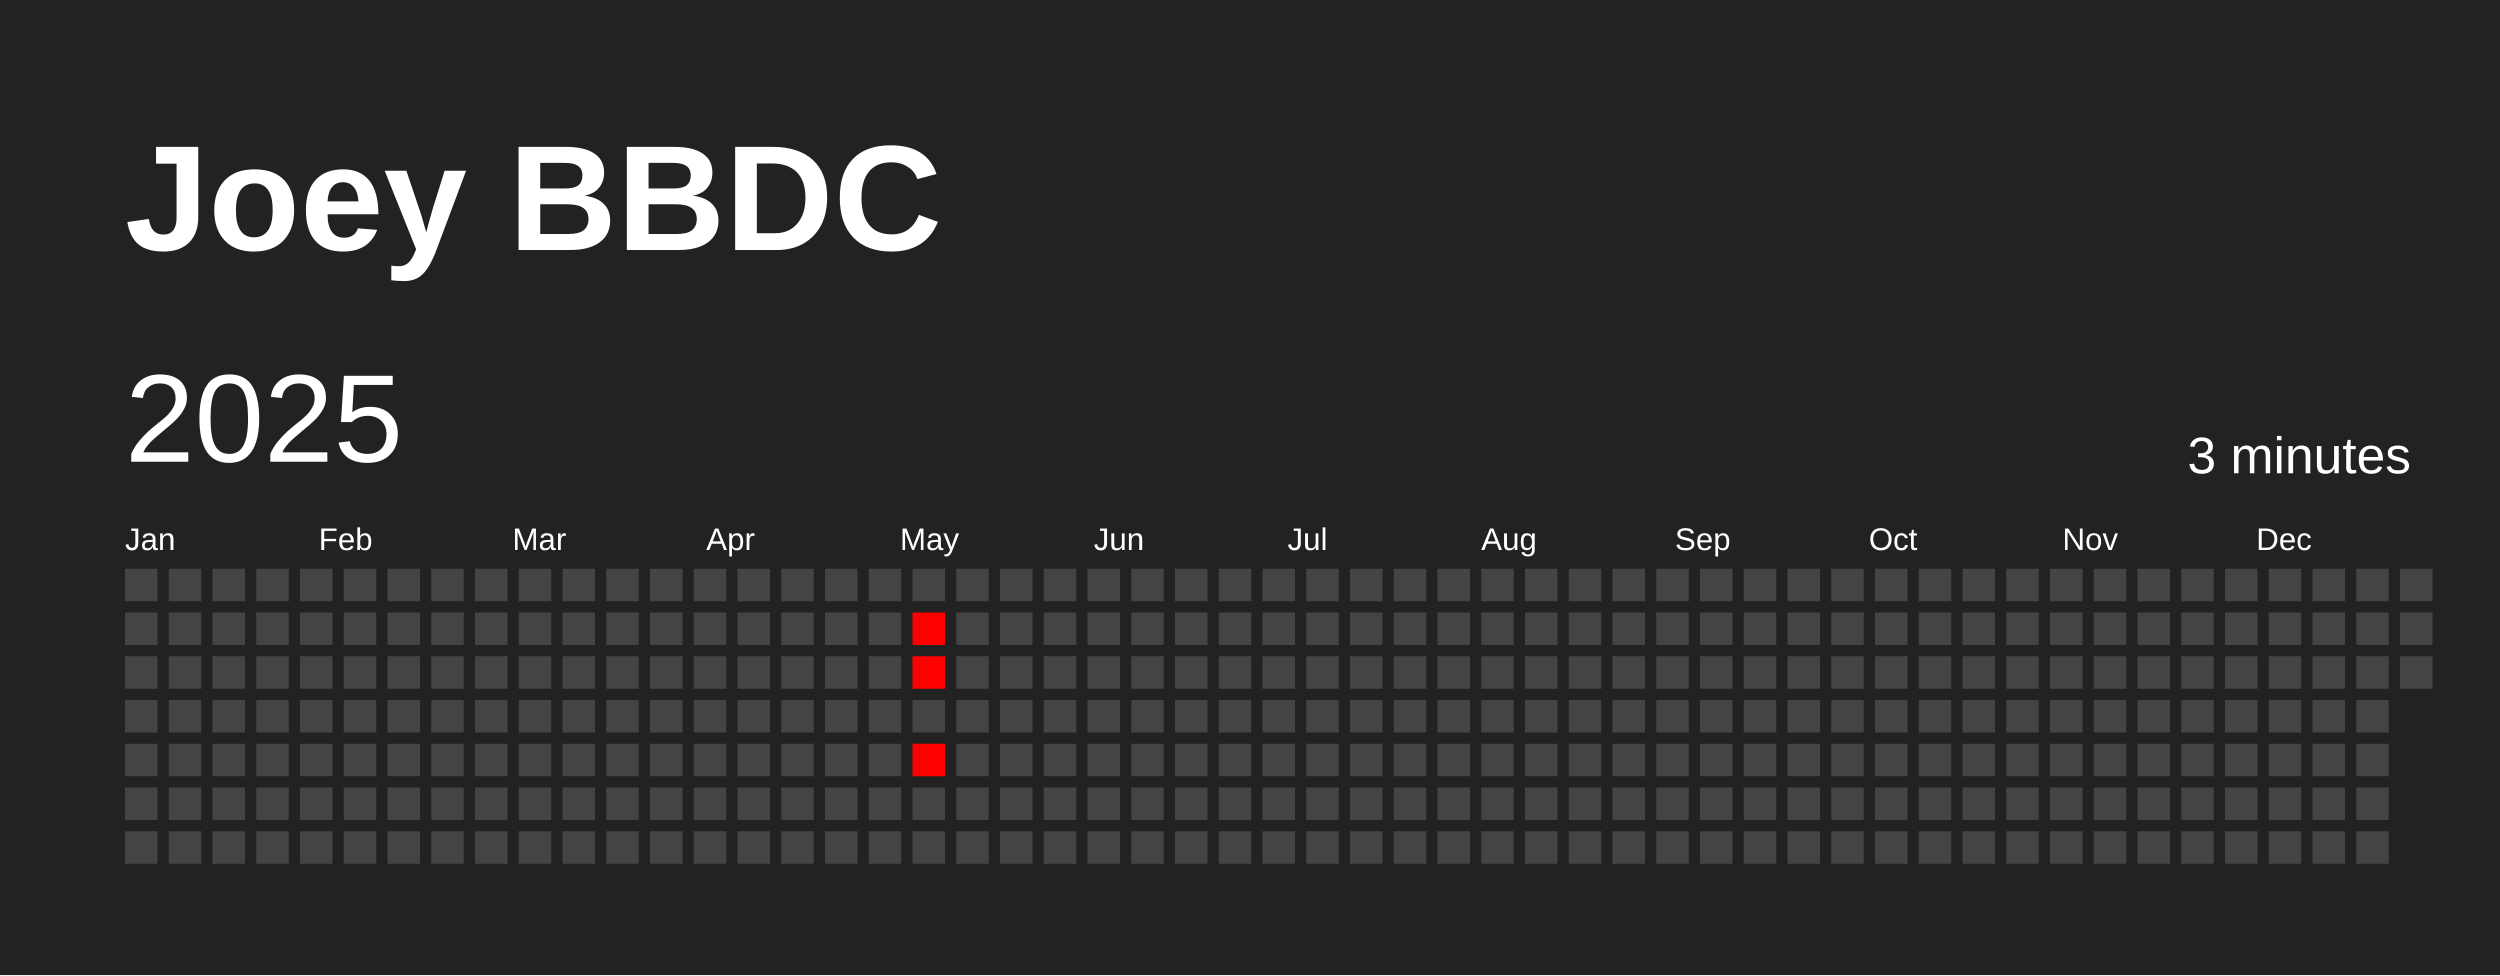
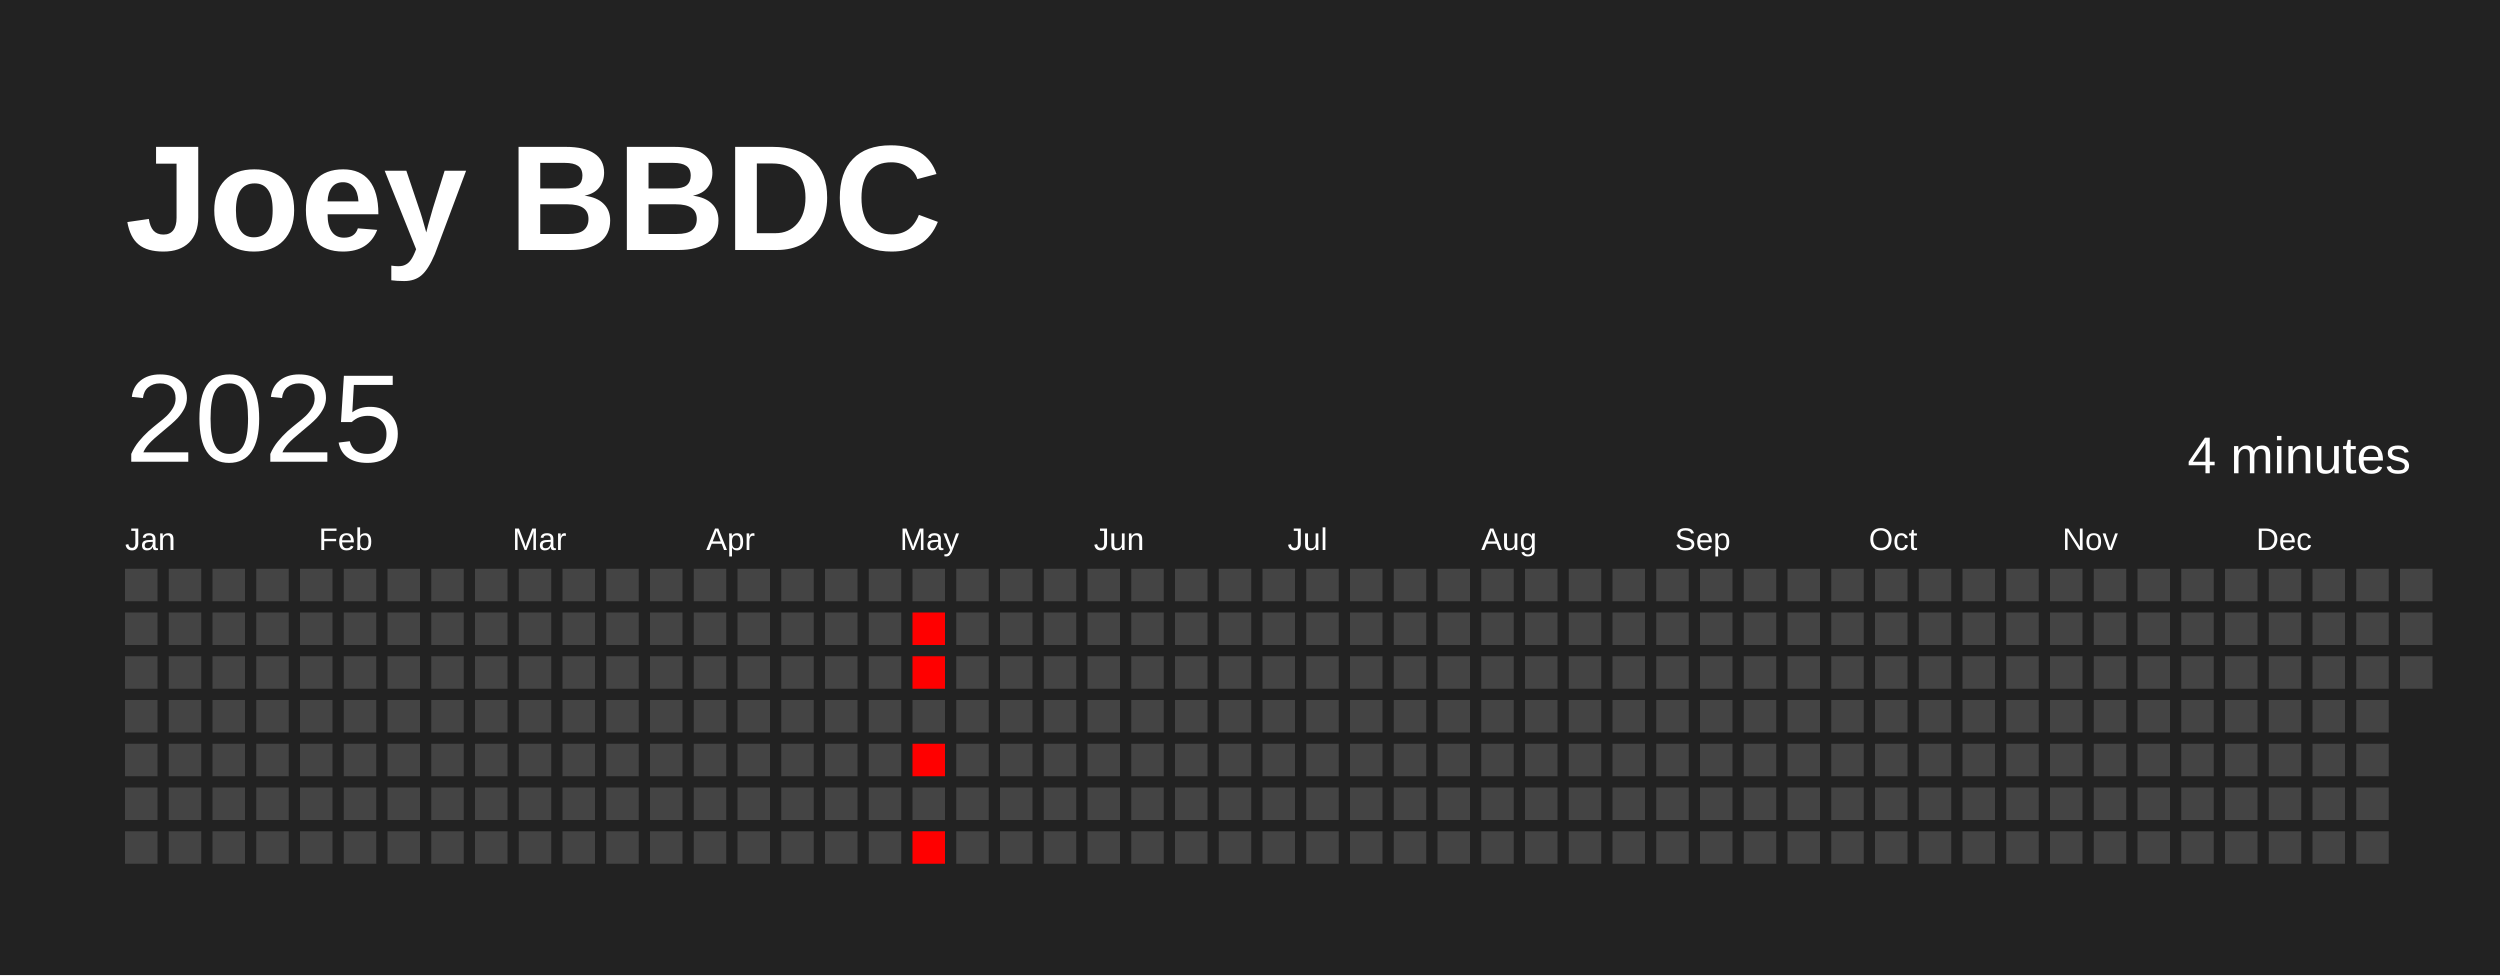
<svg xmlns="http://www.w3.org/2000/svg" baseProfile="full" height="78mm" version="1.1" viewBox="0,0,200,78" width="200mm">
  <defs />
  <rect fill="#222222" height="78" width="200" x="0" y="0" />
  <text fill="#FFFFFF" style="font-size:12px; font-family:Arial; font-weight:bold;" x="10" y="20">Joey BBDC</text>
  <text dominant-baseline="hanging" fill="#FFFFFF" style="font-size:10.0px; font-family:Arial;" x="10" y="30">2025</text>
-   <text dominant-baseline="hanging" fill="#FFFFFF" style="font-size:4.125px; font-family:Arial;" x="175" y="35">3 minutes</text>
+   <text dominant-baseline="hanging" fill="#FFFFFF" style="font-size:4.125px; font-family:Arial;" x="175" y="35">4 minutes</text>
  <text fill="#FFFFFF" style="font-size:2.5px; font-family:Arial" x="10.0" y="44">Jan</text>
  <text fill="#FFFFFF" style="font-size:2.5px; font-family:Arial" x="25.5" y="44">Feb</text>
  <text fill="#FFFFFF" style="font-size:2.5px; font-family:Arial" x="41.0" y="44">Mar</text>
  <text fill="#FFFFFF" style="font-size:2.5px; font-family:Arial" x="56.5" y="44">Apr</text>
  <text fill="#FFFFFF" style="font-size:2.5px; font-family:Arial" x="72.0" y="44">May</text>
  <text fill="#FFFFFF" style="font-size:2.5px; font-family:Arial" x="87.5" y="44">Jun</text>
  <text fill="#FFFFFF" style="font-size:2.5px; font-family:Arial" x="103.0" y="44">Jul</text>
  <text fill="#FFFFFF" style="font-size:2.5px; font-family:Arial" x="118.5" y="44">Aug</text>
  <text fill="#FFFFFF" style="font-size:2.5px; font-family:Arial" x="134.0" y="44">Sep</text>
  <text fill="#FFFFFF" style="font-size:2.5px; font-family:Arial" x="149.5" y="44">Oct</text>
  <text fill="#FFFFFF" style="font-size:2.5px; font-family:Arial" x="165.0" y="44">Nov</text>
  <text fill="#FFFFFF" style="font-size:2.5px; font-family:Arial" x="180.5" y="44">Dec</text>
  <rect fill="#444444" height="2.6" width="2.6" x="10.0" y="45.5" />
  <rect fill="#444444" height="2.6" width="2.6" x="10.0" y="49.0" />
  <rect fill="#444444" height="2.6" width="2.6" x="10.0" y="52.5" />
  <rect fill="#444444" height="2.6" width="2.6" x="10.0" y="56.0" />
  <rect fill="#444444" height="2.6" width="2.6" x="10.0" y="59.5" />
  <rect fill="#444444" height="2.6" width="2.6" x="10.0" y="63.0" />
  <rect fill="#444444" height="2.6" width="2.6" x="10.0" y="66.5" />
  <rect fill="#444444" height="2.6" width="2.6" x="13.5" y="45.5" />
  <rect fill="#444444" height="2.6" width="2.6" x="13.5" y="49.0" />
  <rect fill="#444444" height="2.6" width="2.6" x="13.5" y="52.5" />
  <rect fill="#444444" height="2.6" width="2.6" x="13.5" y="56.0" />
  <rect fill="#444444" height="2.6" width="2.6" x="13.5" y="59.5" />
  <rect fill="#444444" height="2.6" width="2.6" x="13.5" y="63.0" />
  <rect fill="#444444" height="2.6" width="2.6" x="13.5" y="66.5" />
  <rect fill="#444444" height="2.6" width="2.6" x="17.0" y="45.5" />
  <rect fill="#444444" height="2.6" width="2.6" x="17.0" y="49.0" />
  <rect fill="#444444" height="2.6" width="2.6" x="17.0" y="52.5" />
  <rect fill="#444444" height="2.6" width="2.6" x="17.0" y="56.0" />
  <rect fill="#444444" height="2.6" width="2.6" x="17.0" y="59.5" />
  <rect fill="#444444" height="2.6" width="2.6" x="17.0" y="63.0" />
  <rect fill="#444444" height="2.6" width="2.6" x="17.0" y="66.5" />
  <rect fill="#444444" height="2.6" width="2.6" x="20.5" y="45.5" />
  <rect fill="#444444" height="2.6" width="2.6" x="20.5" y="49.0" />
  <rect fill="#444444" height="2.6" width="2.6" x="20.5" y="52.5" />
  <rect fill="#444444" height="2.6" width="2.6" x="20.5" y="56.0" />
  <rect fill="#444444" height="2.6" width="2.6" x="20.5" y="59.5" />
  <rect fill="#444444" height="2.6" width="2.6" x="20.5" y="63.0" />
  <rect fill="#444444" height="2.6" width="2.6" x="20.5" y="66.5" />
  <rect fill="#444444" height="2.6" width="2.6" x="24.0" y="45.5" />
  <rect fill="#444444" height="2.6" width="2.6" x="24.0" y="49.0" />
  <rect fill="#444444" height="2.6" width="2.6" x="24.0" y="52.5" />
  <rect fill="#444444" height="2.6" width="2.6" x="24.0" y="56.0" />
  <rect fill="#444444" height="2.6" width="2.6" x="24.0" y="59.5" />
  <rect fill="#444444" height="2.6" width="2.6" x="24.0" y="63.0" />
  <rect fill="#444444" height="2.6" width="2.6" x="24.0" y="66.5" />
  <rect fill="#444444" height="2.6" width="2.6" x="27.5" y="45.5" />
  <rect fill="#444444" height="2.6" width="2.6" x="27.5" y="49.0" />
  <rect fill="#444444" height="2.6" width="2.6" x="27.5" y="52.5" />
  <rect fill="#444444" height="2.6" width="2.6" x="27.5" y="56.0" />
  <rect fill="#444444" height="2.6" width="2.6" x="27.5" y="59.5" />
  <rect fill="#444444" height="2.6" width="2.6" x="27.5" y="63.0" />
  <rect fill="#444444" height="2.6" width="2.6" x="27.5" y="66.5" />
  <rect fill="#444444" height="2.6" width="2.6" x="31.0" y="45.5" />
  <rect fill="#444444" height="2.6" width="2.6" x="31.0" y="49.0" />
  <rect fill="#444444" height="2.6" width="2.6" x="31.0" y="52.5" />
  <rect fill="#444444" height="2.6" width="2.6" x="31.0" y="56.0" />
  <rect fill="#444444" height="2.6" width="2.6" x="31.0" y="59.5" />
  <rect fill="#444444" height="2.6" width="2.6" x="31.0" y="63.0" />
  <rect fill="#444444" height="2.6" width="2.6" x="31.0" y="66.5" />
  <rect fill="#444444" height="2.6" width="2.6" x="34.5" y="45.5" />
  <rect fill="#444444" height="2.6" width="2.6" x="34.5" y="49.0" />
  <rect fill="#444444" height="2.6" width="2.6" x="34.5" y="52.5" />
  <rect fill="#444444" height="2.6" width="2.6" x="34.5" y="56.0" />
  <rect fill="#444444" height="2.6" width="2.6" x="34.5" y="59.5" />
  <rect fill="#444444" height="2.6" width="2.6" x="34.5" y="63.0" />
  <rect fill="#444444" height="2.6" width="2.6" x="34.5" y="66.5" />
  <rect fill="#444444" height="2.6" width="2.6" x="38.0" y="45.5" />
  <rect fill="#444444" height="2.6" width="2.6" x="38.0" y="49.0" />
  <rect fill="#444444" height="2.6" width="2.6" x="38.0" y="52.5" />
  <rect fill="#444444" height="2.6" width="2.6" x="38.0" y="56.0" />
  <rect fill="#444444" height="2.6" width="2.6" x="38.0" y="59.5" />
  <rect fill="#444444" height="2.6" width="2.6" x="38.0" y="63.0" />
  <rect fill="#444444" height="2.6" width="2.6" x="38.0" y="66.5" />
  <rect fill="#444444" height="2.6" width="2.6" x="41.5" y="45.5" />
  <rect fill="#444444" height="2.6" width="2.6" x="41.5" y="49.0" />
  <rect fill="#444444" height="2.6" width="2.6" x="41.5" y="52.5" />
  <rect fill="#444444" height="2.6" width="2.6" x="41.5" y="56.0" />
  <rect fill="#444444" height="2.6" width="2.6" x="41.5" y="59.5" />
  <rect fill="#444444" height="2.6" width="2.6" x="41.5" y="63.0" />
  <rect fill="#444444" height="2.6" width="2.6" x="41.5" y="66.5" />
  <rect fill="#444444" height="2.6" width="2.6" x="45.0" y="45.5" />
  <rect fill="#444444" height="2.6" width="2.6" x="45.0" y="49.0" />
  <rect fill="#444444" height="2.6" width="2.6" x="45.0" y="52.5" />
  <rect fill="#444444" height="2.6" width="2.6" x="45.0" y="56.0" />
  <rect fill="#444444" height="2.6" width="2.6" x="45.0" y="59.5" />
  <rect fill="#444444" height="2.6" width="2.6" x="45.0" y="63.0" />
  <rect fill="#444444" height="2.6" width="2.6" x="45.0" y="66.5" />
  <rect fill="#444444" height="2.6" width="2.6" x="48.5" y="45.5" />
  <rect fill="#444444" height="2.6" width="2.6" x="48.5" y="49.0" />
  <rect fill="#444444" height="2.6" width="2.6" x="48.5" y="52.5" />
  <rect fill="#444444" height="2.6" width="2.6" x="48.5" y="56.0" />
  <rect fill="#444444" height="2.6" width="2.6" x="48.5" y="59.5" />
  <rect fill="#444444" height="2.6" width="2.6" x="48.5" y="63.0" />
  <rect fill="#444444" height="2.6" width="2.6" x="48.5" y="66.5" />
  <rect fill="#444444" height="2.6" width="2.6" x="52.0" y="45.5" />
  <rect fill="#444444" height="2.6" width="2.6" x="52.0" y="49.0" />
  <rect fill="#444444" height="2.6" width="2.6" x="52.0" y="52.5" />
  <rect fill="#444444" height="2.6" width="2.6" x="52.0" y="56.0" />
  <rect fill="#444444" height="2.6" width="2.6" x="52.0" y="59.5" />
  <rect fill="#444444" height="2.6" width="2.6" x="52.0" y="63.0" />
  <rect fill="#444444" height="2.6" width="2.6" x="52.0" y="66.5" />
  <rect fill="#444444" height="2.6" width="2.6" x="55.5" y="45.5" />
  <rect fill="#444444" height="2.6" width="2.6" x="55.5" y="49.0" />
  <rect fill="#444444" height="2.6" width="2.6" x="55.5" y="52.5" />
  <rect fill="#444444" height="2.6" width="2.6" x="55.5" y="56.0" />
  <rect fill="#444444" height="2.6" width="2.6" x="55.5" y="59.5" />
  <rect fill="#444444" height="2.6" width="2.6" x="55.5" y="63.0" />
  <rect fill="#444444" height="2.6" width="2.6" x="55.5" y="66.5" />
  <rect fill="#444444" height="2.6" width="2.6" x="59.0" y="45.5" />
  <rect fill="#444444" height="2.6" width="2.6" x="59.0" y="49.0" />
  <rect fill="#444444" height="2.6" width="2.6" x="59.0" y="52.5" />
  <rect fill="#444444" height="2.6" width="2.6" x="59.0" y="56.0" />
  <rect fill="#444444" height="2.6" width="2.6" x="59.0" y="59.5" />
  <rect fill="#444444" height="2.6" width="2.6" x="59.0" y="63.0" />
  <rect fill="#444444" height="2.6" width="2.6" x="59.0" y="66.5" />
  <rect fill="#444444" height="2.6" width="2.6" x="62.5" y="45.5" />
  <rect fill="#444444" height="2.6" width="2.6" x="62.5" y="49.0" />
  <rect fill="#444444" height="2.6" width="2.6" x="62.5" y="52.5" />
  <rect fill="#444444" height="2.6" width="2.6" x="62.5" y="56.0" />
  <rect fill="#444444" height="2.6" width="2.6" x="62.5" y="59.5" />
  <rect fill="#444444" height="2.6" width="2.6" x="62.5" y="63.0" />
  <rect fill="#444444" height="2.6" width="2.6" x="62.5" y="66.5" />
  <rect fill="#444444" height="2.6" width="2.6" x="66.0" y="45.5" />
  <rect fill="#444444" height="2.6" width="2.6" x="66.0" y="49.0" />
  <rect fill="#444444" height="2.6" width="2.6" x="66.0" y="52.5" />
  <rect fill="#444444" height="2.6" width="2.6" x="66.0" y="56.0" />
  <rect fill="#444444" height="2.6" width="2.6" x="66.0" y="59.5" />
  <rect fill="#444444" height="2.6" width="2.6" x="66.0" y="63.0" />
  <rect fill="#444444" height="2.6" width="2.6" x="66.0" y="66.5" />
  <rect fill="#444444" height="2.6" width="2.6" x="69.5" y="45.5" />
  <rect fill="#444444" height="2.6" width="2.6" x="69.5" y="49.0" />
  <rect fill="#444444" height="2.6" width="2.6" x="69.5" y="52.5" />
  <rect fill="#444444" height="2.6" width="2.6" x="69.5" y="56.0" />
  <rect fill="#444444" height="2.6" width="2.6" x="69.5" y="59.5" />
  <rect fill="#444444" height="2.6" width="2.6" x="69.5" y="63.0" />
  <rect fill="#444444" height="2.6" width="2.6" x="69.5" y="66.5" />
  <rect fill="#444444" height="2.6" width="2.6" x="73.0" y="45.5" />
  <rect fill="#ff0000" height="2.6" width="2.6" x="73.0" y="49.0" />
  <rect fill="#ff0000" height="2.6" width="2.6" x="73.0" y="52.5" />
  <rect fill="#444444" height="2.6" width="2.6" x="73.0" y="56.0" />
  <rect fill="#ff0000" height="2.6" width="2.6" x="73.0" y="59.5" />
  <rect fill="#444444" height="2.6" width="2.6" x="73.0" y="63.0" />
-   <rect fill="#444444" height="2.6" width="2.6" x="73.0" y="66.5" />
+   <rect fill="#ff0000" height="2.6" width="2.6" x="73.0" y="66.5" />
  <rect fill="#444444" height="2.6" width="2.6" x="76.5" y="45.5" />
  <rect fill="#444444" height="2.6" width="2.6" x="76.5" y="49.0" />
  <rect fill="#444444" height="2.6" width="2.6" x="76.5" y="52.5" />
  <rect fill="#444444" height="2.6" width="2.6" x="76.5" y="56.0" />
  <rect fill="#444444" height="2.6" width="2.6" x="76.5" y="59.5" />
  <rect fill="#444444" height="2.6" width="2.6" x="76.5" y="63.0" />
  <rect fill="#444444" height="2.6" width="2.6" x="76.5" y="66.5" />
  <rect fill="#444444" height="2.6" width="2.6" x="80.0" y="45.5" />
  <rect fill="#444444" height="2.6" width="2.6" x="80.0" y="49.0" />
  <rect fill="#444444" height="2.6" width="2.6" x="80.0" y="52.5" />
  <rect fill="#444444" height="2.6" width="2.6" x="80.0" y="56.0" />
  <rect fill="#444444" height="2.6" width="2.6" x="80.0" y="59.5" />
  <rect fill="#444444" height="2.6" width="2.6" x="80.0" y="63.0" />
  <rect fill="#444444" height="2.6" width="2.6" x="80.0" y="66.5" />
  <rect fill="#444444" height="2.6" width="2.6" x="83.5" y="45.5" />
  <rect fill="#444444" height="2.6" width="2.6" x="83.5" y="49.0" />
  <rect fill="#444444" height="2.6" width="2.6" x="83.5" y="52.5" />
  <rect fill="#444444" height="2.6" width="2.6" x="83.5" y="56.0" />
  <rect fill="#444444" height="2.6" width="2.6" x="83.5" y="59.5" />
  <rect fill="#444444" height="2.6" width="2.6" x="83.5" y="63.0" />
  <rect fill="#444444" height="2.6" width="2.6" x="83.5" y="66.5" />
  <rect fill="#444444" height="2.6" width="2.6" x="87.0" y="45.5" />
  <rect fill="#444444" height="2.6" width="2.6" x="87.0" y="49.0" />
  <rect fill="#444444" height="2.6" width="2.6" x="87.0" y="52.5" />
  <rect fill="#444444" height="2.6" width="2.6" x="87.0" y="56.0" />
  <rect fill="#444444" height="2.6" width="2.6" x="87.0" y="59.5" />
  <rect fill="#444444" height="2.6" width="2.6" x="87.0" y="63.0" />
  <rect fill="#444444" height="2.6" width="2.6" x="87.0" y="66.5" />
  <rect fill="#444444" height="2.6" width="2.6" x="90.5" y="45.5" />
  <rect fill="#444444" height="2.6" width="2.6" x="90.5" y="49.0" />
  <rect fill="#444444" height="2.6" width="2.6" x="90.5" y="52.5" />
  <rect fill="#444444" height="2.6" width="2.6" x="90.5" y="56.0" />
  <rect fill="#444444" height="2.6" width="2.6" x="90.5" y="59.5" />
  <rect fill="#444444" height="2.6" width="2.6" x="90.5" y="63.0" />
  <rect fill="#444444" height="2.6" width="2.6" x="90.5" y="66.5" />
  <rect fill="#444444" height="2.6" width="2.6" x="94.0" y="45.5" />
  <rect fill="#444444" height="2.6" width="2.6" x="94.0" y="49.0" />
  <rect fill="#444444" height="2.6" width="2.6" x="94.0" y="52.5" />
  <rect fill="#444444" height="2.6" width="2.6" x="94.0" y="56.0" />
  <rect fill="#444444" height="2.6" width="2.6" x="94.0" y="59.5" />
  <rect fill="#444444" height="2.6" width="2.6" x="94.0" y="63.0" />
  <rect fill="#444444" height="2.6" width="2.6" x="94.0" y="66.5" />
  <rect fill="#444444" height="2.6" width="2.6" x="97.5" y="45.5" />
  <rect fill="#444444" height="2.6" width="2.6" x="97.5" y="49.0" />
  <rect fill="#444444" height="2.6" width="2.6" x="97.5" y="52.5" />
  <rect fill="#444444" height="2.6" width="2.6" x="97.5" y="56.0" />
  <rect fill="#444444" height="2.6" width="2.6" x="97.5" y="59.5" />
  <rect fill="#444444" height="2.6" width="2.6" x="97.5" y="63.0" />
  <rect fill="#444444" height="2.6" width="2.6" x="97.5" y="66.5" />
  <rect fill="#444444" height="2.6" width="2.6" x="101.0" y="45.5" />
  <rect fill="#444444" height="2.6" width="2.6" x="101.0" y="49.0" />
  <rect fill="#444444" height="2.6" width="2.6" x="101.0" y="52.5" />
  <rect fill="#444444" height="2.6" width="2.6" x="101.0" y="56.0" />
  <rect fill="#444444" height="2.6" width="2.6" x="101.0" y="59.5" />
  <rect fill="#444444" height="2.6" width="2.6" x="101.0" y="63.0" />
  <rect fill="#444444" height="2.6" width="2.6" x="101.0" y="66.5" />
  <rect fill="#444444" height="2.6" width="2.6" x="104.5" y="45.5" />
  <rect fill="#444444" height="2.6" width="2.6" x="104.5" y="49.0" />
  <rect fill="#444444" height="2.6" width="2.6" x="104.5" y="52.5" />
  <rect fill="#444444" height="2.6" width="2.6" x="104.5" y="56.0" />
  <rect fill="#444444" height="2.6" width="2.6" x="104.5" y="59.5" />
  <rect fill="#444444" height="2.6" width="2.6" x="104.5" y="63.0" />
  <rect fill="#444444" height="2.6" width="2.6" x="104.5" y="66.5" />
  <rect fill="#444444" height="2.6" width="2.6" x="108.0" y="45.5" />
  <rect fill="#444444" height="2.6" width="2.6" x="108.0" y="49.0" />
  <rect fill="#444444" height="2.6" width="2.6" x="108.0" y="52.5" />
  <rect fill="#444444" height="2.6" width="2.6" x="108.0" y="56.0" />
  <rect fill="#444444" height="2.6" width="2.6" x="108.0" y="59.5" />
  <rect fill="#444444" height="2.6" width="2.6" x="108.0" y="63.0" />
  <rect fill="#444444" height="2.6" width="2.6" x="108.0" y="66.5" />
  <rect fill="#444444" height="2.6" width="2.6" x="111.5" y="45.5" />
  <rect fill="#444444" height="2.6" width="2.6" x="111.5" y="49.0" />
  <rect fill="#444444" height="2.6" width="2.6" x="111.5" y="52.5" />
  <rect fill="#444444" height="2.6" width="2.6" x="111.5" y="56.0" />
  <rect fill="#444444" height="2.6" width="2.6" x="111.5" y="59.5" />
  <rect fill="#444444" height="2.6" width="2.6" x="111.5" y="63.0" />
  <rect fill="#444444" height="2.6" width="2.6" x="111.5" y="66.5" />
  <rect fill="#444444" height="2.6" width="2.6" x="115.0" y="45.5" />
  <rect fill="#444444" height="2.6" width="2.6" x="115.0" y="49.0" />
  <rect fill="#444444" height="2.6" width="2.6" x="115.0" y="52.5" />
  <rect fill="#444444" height="2.6" width="2.6" x="115.0" y="56.0" />
  <rect fill="#444444" height="2.6" width="2.6" x="115.0" y="59.5" />
  <rect fill="#444444" height="2.6" width="2.6" x="115.0" y="63.0" />
  <rect fill="#444444" height="2.6" width="2.6" x="115.0" y="66.5" />
  <rect fill="#444444" height="2.6" width="2.6" x="118.5" y="45.5" />
  <rect fill="#444444" height="2.6" width="2.6" x="118.5" y="49.0" />
  <rect fill="#444444" height="2.6" width="2.6" x="118.5" y="52.5" />
  <rect fill="#444444" height="2.6" width="2.6" x="118.5" y="56.0" />
  <rect fill="#444444" height="2.6" width="2.6" x="118.5" y="59.5" />
  <rect fill="#444444" height="2.6" width="2.6" x="118.5" y="63.0" />
  <rect fill="#444444" height="2.6" width="2.6" x="118.5" y="66.5" />
  <rect fill="#444444" height="2.6" width="2.6" x="122.0" y="45.5" />
  <rect fill="#444444" height="2.6" width="2.6" x="122.0" y="49.0" />
  <rect fill="#444444" height="2.6" width="2.6" x="122.0" y="52.5" />
  <rect fill="#444444" height="2.6" width="2.6" x="122.0" y="56.0" />
  <rect fill="#444444" height="2.6" width="2.6" x="122.0" y="59.5" />
  <rect fill="#444444" height="2.6" width="2.6" x="122.0" y="63.0" />
  <rect fill="#444444" height="2.6" width="2.6" x="122.0" y="66.5" />
  <rect fill="#444444" height="2.6" width="2.6" x="125.5" y="45.5" />
  <rect fill="#444444" height="2.6" width="2.6" x="125.5" y="49.0" />
  <rect fill="#444444" height="2.6" width="2.6" x="125.5" y="52.5" />
  <rect fill="#444444" height="2.6" width="2.6" x="125.5" y="56.0" />
  <rect fill="#444444" height="2.6" width="2.6" x="125.5" y="59.5" />
  <rect fill="#444444" height="2.6" width="2.6" x="125.5" y="63.0" />
  <rect fill="#444444" height="2.6" width="2.6" x="125.5" y="66.5" />
  <rect fill="#444444" height="2.6" width="2.6" x="129.0" y="45.5" />
  <rect fill="#444444" height="2.6" width="2.6" x="129.0" y="49.0" />
  <rect fill="#444444" height="2.6" width="2.6" x="129.0" y="52.5" />
  <rect fill="#444444" height="2.6" width="2.6" x="129.0" y="56.0" />
  <rect fill="#444444" height="2.6" width="2.6" x="129.0" y="59.5" />
  <rect fill="#444444" height="2.6" width="2.6" x="129.0" y="63.0" />
  <rect fill="#444444" height="2.6" width="2.6" x="129.0" y="66.5" />
  <rect fill="#444444" height="2.6" width="2.6" x="132.5" y="45.5" />
  <rect fill="#444444" height="2.6" width="2.6" x="132.5" y="49.0" />
  <rect fill="#444444" height="2.6" width="2.6" x="132.5" y="52.5" />
  <rect fill="#444444" height="2.6" width="2.6" x="132.5" y="56.0" />
  <rect fill="#444444" height="2.6" width="2.6" x="132.5" y="59.5" />
  <rect fill="#444444" height="2.6" width="2.6" x="132.5" y="63.0" />
  <rect fill="#444444" height="2.6" width="2.6" x="132.5" y="66.5" />
  <rect fill="#444444" height="2.6" width="2.6" x="136.0" y="45.5" />
  <rect fill="#444444" height="2.6" width="2.6" x="136.0" y="49.0" />
  <rect fill="#444444" height="2.6" width="2.6" x="136.0" y="52.5" />
  <rect fill="#444444" height="2.6" width="2.6" x="136.0" y="56.0" />
  <rect fill="#444444" height="2.6" width="2.6" x="136.0" y="59.5" />
  <rect fill="#444444" height="2.6" width="2.6" x="136.0" y="63.0" />
  <rect fill="#444444" height="2.6" width="2.6" x="136.0" y="66.5" />
  <rect fill="#444444" height="2.6" width="2.6" x="139.5" y="45.5" />
  <rect fill="#444444" height="2.6" width="2.6" x="139.5" y="49.0" />
  <rect fill="#444444" height="2.6" width="2.6" x="139.5" y="52.5" />
  <rect fill="#444444" height="2.6" width="2.6" x="139.5" y="56.0" />
  <rect fill="#444444" height="2.6" width="2.6" x="139.5" y="59.5" />
  <rect fill="#444444" height="2.6" width="2.6" x="139.5" y="63.0" />
  <rect fill="#444444" height="2.6" width="2.6" x="139.5" y="66.5" />
  <rect fill="#444444" height="2.6" width="2.6" x="143.0" y="45.5" />
  <rect fill="#444444" height="2.6" width="2.6" x="143.0" y="49.0" />
  <rect fill="#444444" height="2.6" width="2.6" x="143.0" y="52.5" />
  <rect fill="#444444" height="2.6" width="2.6" x="143.0" y="56.0" />
  <rect fill="#444444" height="2.6" width="2.6" x="143.0" y="59.5" />
  <rect fill="#444444" height="2.6" width="2.6" x="143.0" y="63.0" />
  <rect fill="#444444" height="2.6" width="2.6" x="143.0" y="66.5" />
  <rect fill="#444444" height="2.6" width="2.6" x="146.5" y="45.5" />
  <rect fill="#444444" height="2.6" width="2.6" x="146.5" y="49.0" />
  <rect fill="#444444" height="2.6" width="2.6" x="146.5" y="52.5" />
  <rect fill="#444444" height="2.6" width="2.6" x="146.5" y="56.0" />
  <rect fill="#444444" height="2.6" width="2.6" x="146.5" y="59.5" />
  <rect fill="#444444" height="2.6" width="2.6" x="146.5" y="63.0" />
  <rect fill="#444444" height="2.6" width="2.6" x="146.5" y="66.5" />
  <rect fill="#444444" height="2.6" width="2.6" x="150.0" y="45.5" />
  <rect fill="#444444" height="2.6" width="2.6" x="150.0" y="49.0" />
  <rect fill="#444444" height="2.6" width="2.6" x="150.0" y="52.5" />
  <rect fill="#444444" height="2.6" width="2.6" x="150.0" y="56.0" />
  <rect fill="#444444" height="2.6" width="2.6" x="150.0" y="59.5" />
  <rect fill="#444444" height="2.6" width="2.6" x="150.0" y="63.0" />
  <rect fill="#444444" height="2.6" width="2.6" x="150.0" y="66.5" />
  <rect fill="#444444" height="2.6" width="2.6" x="153.5" y="45.5" />
  <rect fill="#444444" height="2.6" width="2.6" x="153.5" y="49.0" />
  <rect fill="#444444" height="2.6" width="2.6" x="153.5" y="52.5" />
  <rect fill="#444444" height="2.6" width="2.6" x="153.5" y="56.0" />
  <rect fill="#444444" height="2.6" width="2.6" x="153.5" y="59.5" />
  <rect fill="#444444" height="2.6" width="2.6" x="153.5" y="63.0" />
  <rect fill="#444444" height="2.6" width="2.6" x="153.5" y="66.5" />
  <rect fill="#444444" height="2.6" width="2.6" x="157.0" y="45.5" />
  <rect fill="#444444" height="2.6" width="2.6" x="157.0" y="49.0" />
  <rect fill="#444444" height="2.6" width="2.6" x="157.0" y="52.5" />
  <rect fill="#444444" height="2.6" width="2.6" x="157.0" y="56.0" />
  <rect fill="#444444" height="2.6" width="2.6" x="157.0" y="59.5" />
  <rect fill="#444444" height="2.6" width="2.6" x="157.0" y="63.0" />
  <rect fill="#444444" height="2.6" width="2.6" x="157.0" y="66.5" />
  <rect fill="#444444" height="2.6" width="2.6" x="160.5" y="45.5" />
  <rect fill="#444444" height="2.6" width="2.6" x="160.5" y="49.0" />
  <rect fill="#444444" height="2.6" width="2.6" x="160.5" y="52.5" />
  <rect fill="#444444" height="2.6" width="2.6" x="160.5" y="56.0" />
  <rect fill="#444444" height="2.6" width="2.6" x="160.5" y="59.5" />
  <rect fill="#444444" height="2.6" width="2.6" x="160.5" y="63.0" />
  <rect fill="#444444" height="2.6" width="2.6" x="160.5" y="66.5" />
  <rect fill="#444444" height="2.6" width="2.6" x="164.0" y="45.5" />
  <rect fill="#444444" height="2.6" width="2.6" x="164.0" y="49.0" />
  <rect fill="#444444" height="2.6" width="2.6" x="164.0" y="52.5" />
  <rect fill="#444444" height="2.6" width="2.6" x="164.0" y="56.0" />
  <rect fill="#444444" height="2.6" width="2.6" x="164.0" y="59.5" />
  <rect fill="#444444" height="2.6" width="2.6" x="164.0" y="63.0" />
  <rect fill="#444444" height="2.6" width="2.6" x="164.0" y="66.5" />
  <rect fill="#444444" height="2.6" width="2.6" x="167.5" y="45.5" />
  <rect fill="#444444" height="2.6" width="2.6" x="167.5" y="49.0" />
  <rect fill="#444444" height="2.6" width="2.6" x="167.5" y="52.5" />
  <rect fill="#444444" height="2.6" width="2.6" x="167.5" y="56.0" />
  <rect fill="#444444" height="2.6" width="2.6" x="167.5" y="59.5" />
  <rect fill="#444444" height="2.6" width="2.6" x="167.5" y="63.0" />
  <rect fill="#444444" height="2.6" width="2.6" x="167.5" y="66.5" />
  <rect fill="#444444" height="2.6" width="2.6" x="171.0" y="45.5" />
  <rect fill="#444444" height="2.6" width="2.6" x="171.0" y="49.0" />
  <rect fill="#444444" height="2.6" width="2.6" x="171.0" y="52.5" />
  <rect fill="#444444" height="2.6" width="2.6" x="171.0" y="56.0" />
  <rect fill="#444444" height="2.6" width="2.6" x="171.0" y="59.5" />
  <rect fill="#444444" height="2.6" width="2.6" x="171.0" y="63.0" />
  <rect fill="#444444" height="2.6" width="2.6" x="171.0" y="66.5" />
  <rect fill="#444444" height="2.6" width="2.6" x="174.5" y="45.5" />
  <rect fill="#444444" height="2.6" width="2.6" x="174.5" y="49.0" />
  <rect fill="#444444" height="2.6" width="2.6" x="174.5" y="52.5" />
  <rect fill="#444444" height="2.6" width="2.6" x="174.5" y="56.0" />
  <rect fill="#444444" height="2.6" width="2.6" x="174.5" y="59.5" />
  <rect fill="#444444" height="2.6" width="2.6" x="174.5" y="63.0" />
  <rect fill="#444444" height="2.6" width="2.6" x="174.5" y="66.5" />
  <rect fill="#444444" height="2.6" width="2.6" x="178.0" y="45.5" />
  <rect fill="#444444" height="2.6" width="2.6" x="178.0" y="49.0" />
  <rect fill="#444444" height="2.6" width="2.6" x="178.0" y="52.5" />
  <rect fill="#444444" height="2.6" width="2.6" x="178.0" y="56.0" />
  <rect fill="#444444" height="2.6" width="2.6" x="178.0" y="59.5" />
  <rect fill="#444444" height="2.6" width="2.6" x="178.0" y="63.0" />
  <rect fill="#444444" height="2.6" width="2.6" x="178.0" y="66.5" />
  <rect fill="#444444" height="2.6" width="2.6" x="181.5" y="45.5" />
  <rect fill="#444444" height="2.6" width="2.6" x="181.5" y="49.0" />
  <rect fill="#444444" height="2.6" width="2.6" x="181.5" y="52.5" />
  <rect fill="#444444" height="2.6" width="2.6" x="181.5" y="56.0" />
  <rect fill="#444444" height="2.6" width="2.6" x="181.5" y="59.5" />
  <rect fill="#444444" height="2.6" width="2.6" x="181.5" y="63.0" />
  <rect fill="#444444" height="2.6" width="2.6" x="181.5" y="66.5" />
  <rect fill="#444444" height="2.6" width="2.6" x="185.0" y="45.5" />
  <rect fill="#444444" height="2.6" width="2.6" x="185.0" y="49.0" />
  <rect fill="#444444" height="2.6" width="2.6" x="185.0" y="52.5" />
  <rect fill="#444444" height="2.6" width="2.6" x="185.0" y="56.0" />
  <rect fill="#444444" height="2.6" width="2.6" x="185.0" y="59.5" />
  <rect fill="#444444" height="2.6" width="2.6" x="185.0" y="63.0" />
  <rect fill="#444444" height="2.6" width="2.6" x="185.0" y="66.5" />
  <rect fill="#444444" height="2.6" width="2.6" x="188.5" y="45.5" />
  <rect fill="#444444" height="2.6" width="2.6" x="188.5" y="49.0" />
  <rect fill="#444444" height="2.6" width="2.6" x="188.5" y="52.5" />
  <rect fill="#444444" height="2.6" width="2.6" x="188.5" y="56.0" />
  <rect fill="#444444" height="2.6" width="2.6" x="188.5" y="59.5" />
  <rect fill="#444444" height="2.6" width="2.6" x="188.5" y="63.0" />
  <rect fill="#444444" height="2.6" width="2.6" x="188.5" y="66.5" />
  <rect fill="#444444" height="2.6" width="2.6" x="192.0" y="45.5" />
  <rect fill="#444444" height="2.6" width="2.6" x="192.0" y="49.0" />
  <rect fill="#444444" height="2.6" width="2.6" x="192.0" y="52.5" />
</svg>
